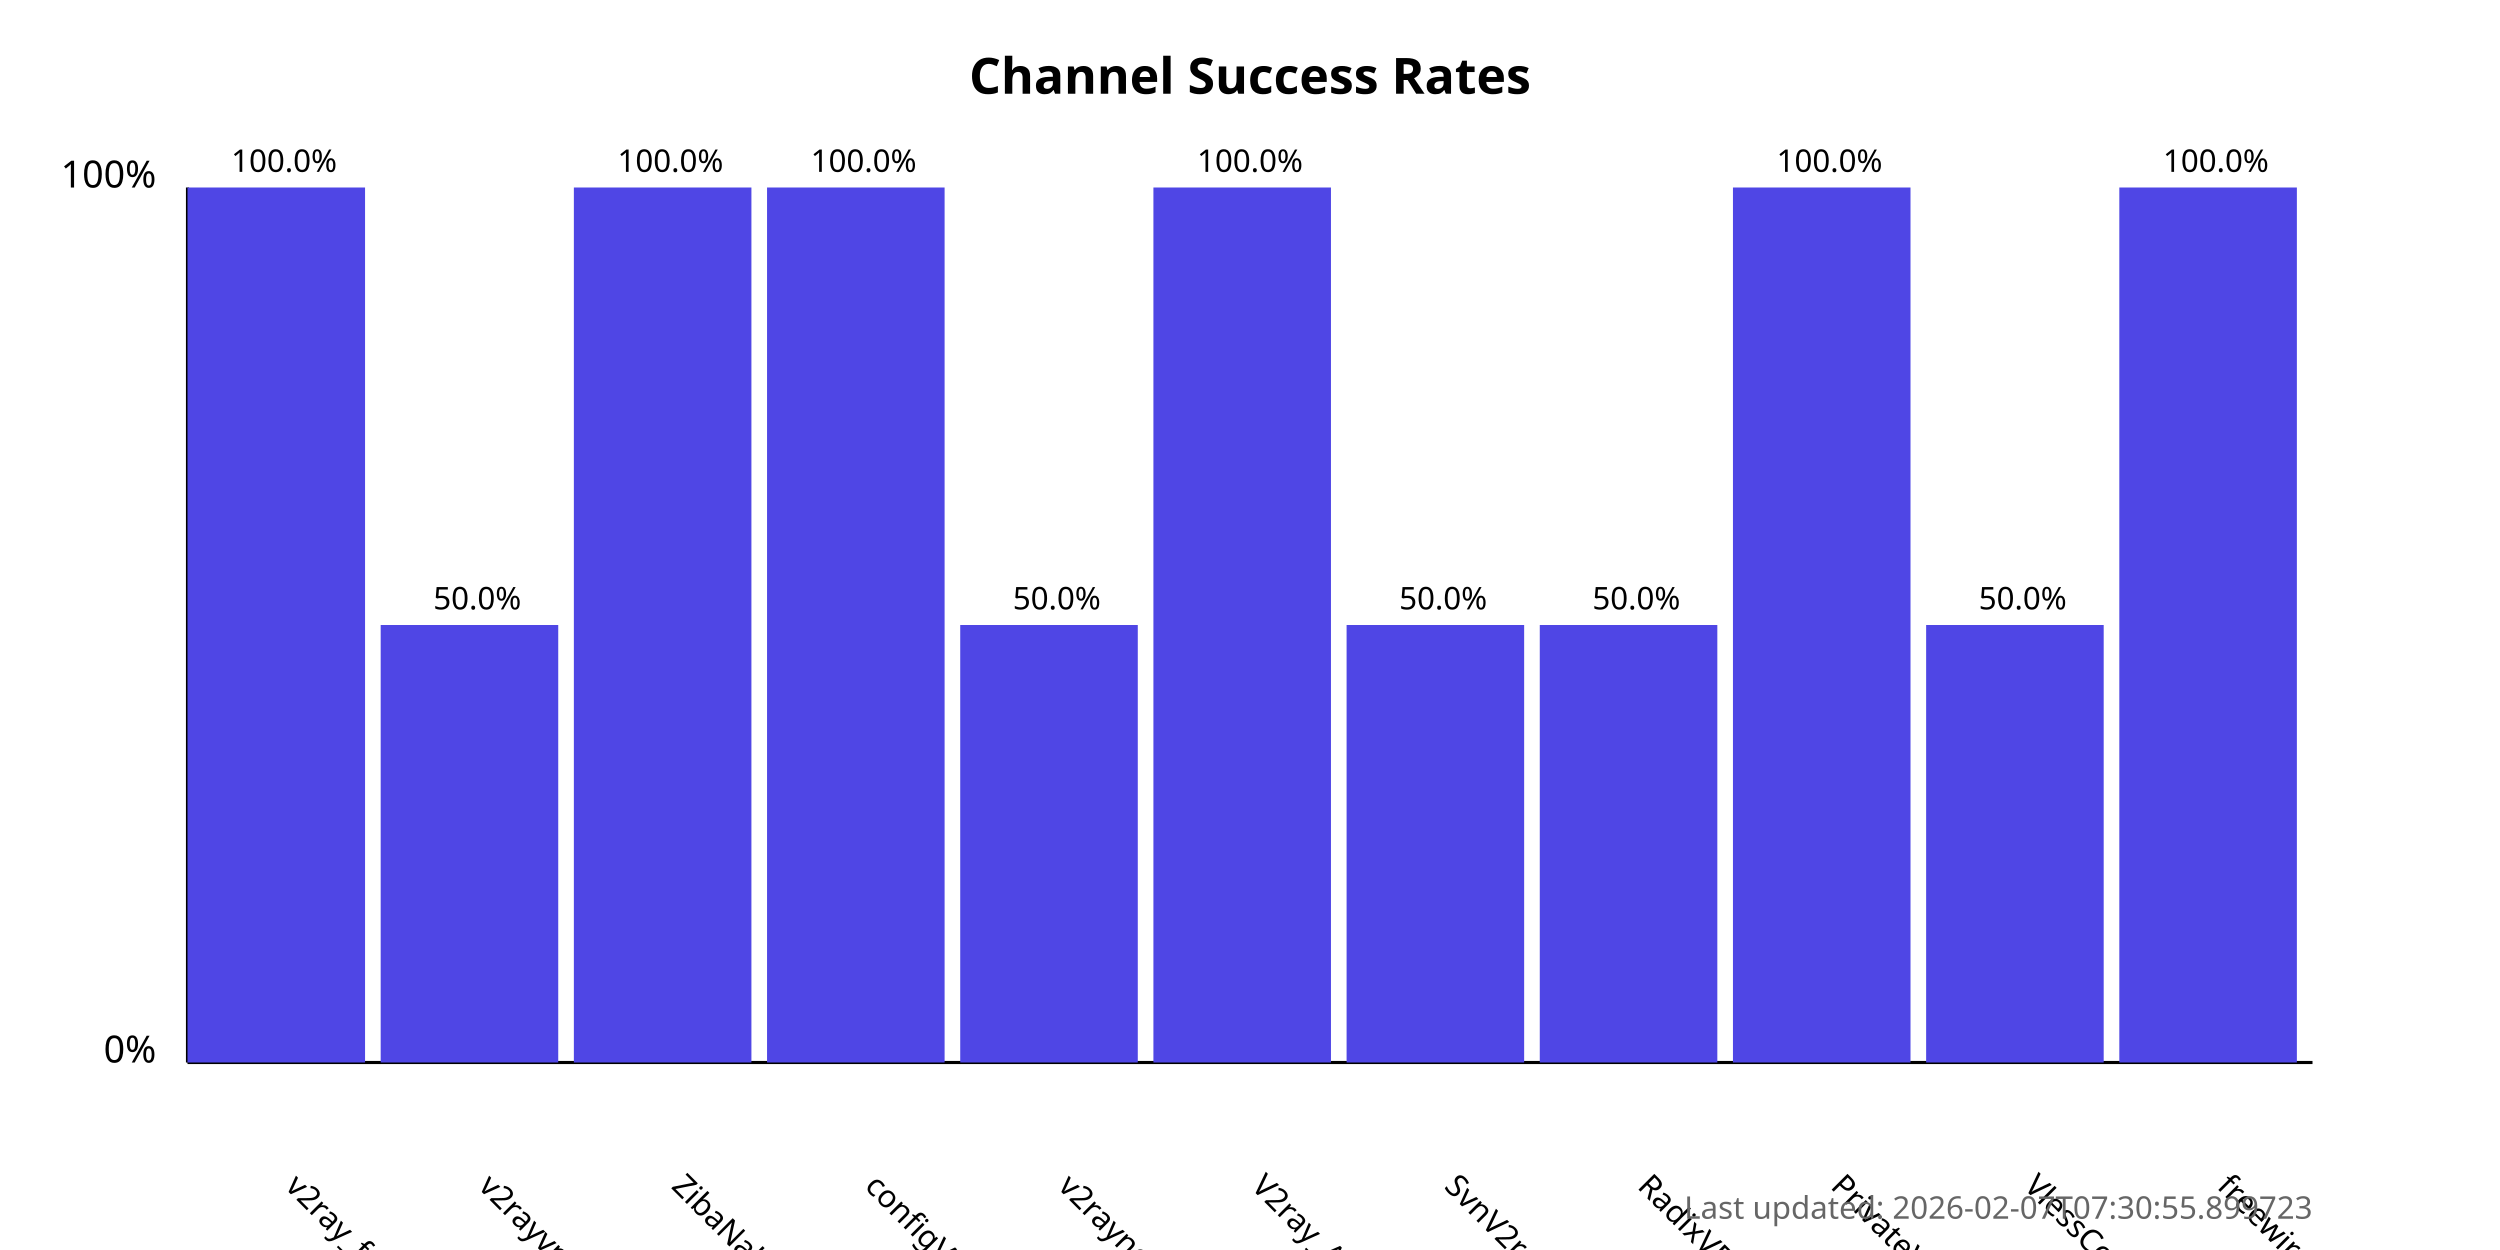
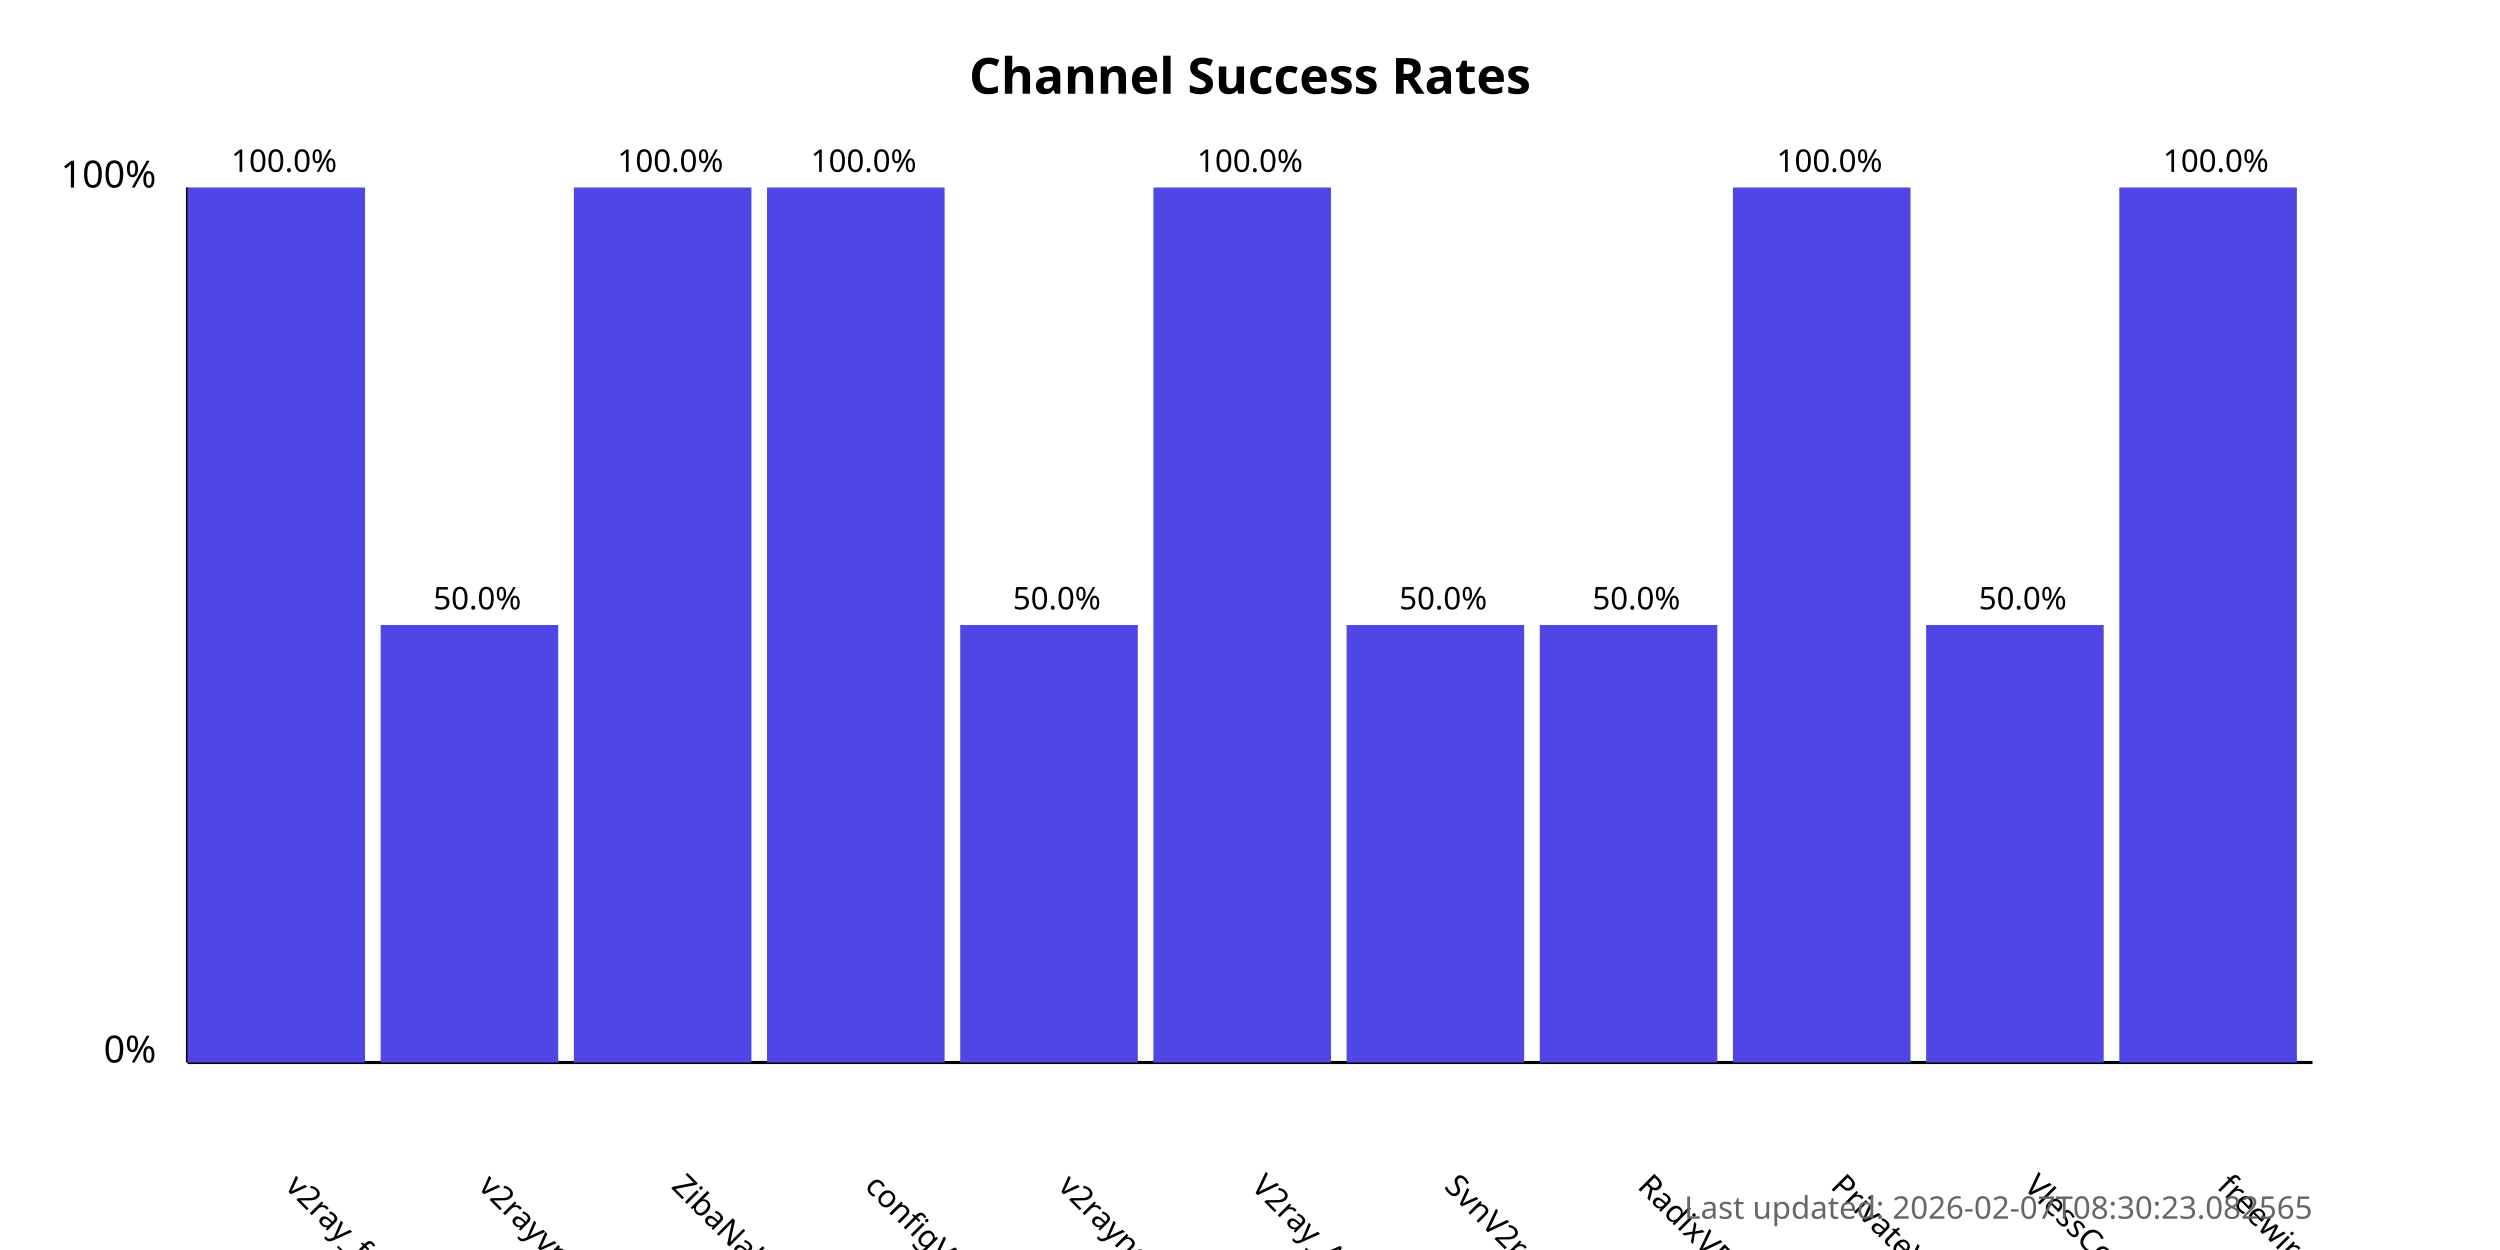
<svg xmlns="http://www.w3.org/2000/svg" width="800" height="400">
  <style>
            .chart-title { font: bold 16px sans-serif; }
            .axis-label { font: 12px sans-serif; }
            .tick-label { font: 10px sans-serif; }
            .bar { fill: #4f46e5; }
            .bar:hover { fill: #6366f1; }
            .timestamp { font: 10px sans-serif; fill: #666; }
        </style>
  <text x="400.0" y="30" text-anchor="middle" class="chart-title">
            Channel Success Rates
        </text>
  <line x1="60" y1="340" x2="60" y2="60" stroke="black" stroke-width="1" />
  <line x1="60" y1="340" x2="740" y2="340" stroke="black" stroke-width="1" />
  <text x="50" y="340" text-anchor="end" class="axis-label">0%</text>
  <text x="50" y="60" text-anchor="end" class="axis-label">100%</text>
  <g>
    <rect x="60" y="60.0" width="56.818" height="280.0" class="bar" />
    <text x="90.909" y="380" transform="rotate(45, 90.90909, 380)" text-anchor="start" class="tick-label">
                v2ray_free_conf
            </text>
    <text x="90.909" y="55.0" text-anchor="middle" class="tick-label">
                100.0%
            </text>
  </g>
  <g>
    <rect x="121.818" y="200.0" width="56.818" height="140.0" class="bar" />
    <text x="152.727" y="380" transform="rotate(45, 152.7273, 380)" text-anchor="start" class="tick-label">
                v2rayvpno
            </text>
    <text x="152.727" y="195.0" text-anchor="middle" class="tick-label">
                50.0%
            </text>
  </g>
  <g>
    <rect x="183.636" y="60.0" width="56.818" height="280.0" class="bar" />
    <text x="214.545" y="380" transform="rotate(45, 214.5455, 380)" text-anchor="start" class="tick-label">
                ZibaNabz
            </text>
    <text x="214.545" y="55.0" text-anchor="middle" class="tick-label">
                100.0%
            </text>
  </g>
  <g>
    <rect x="245.455" y="60.0" width="56.818" height="280.0" class="bar" />
    <text x="276.364" y="380" transform="rotate(45, 276.3636, 380)" text-anchor="start" class="tick-label">
                configV2rayForFree
            </text>
    <text x="276.364" y="55.0" text-anchor="middle" class="tick-label">
                100.0%
            </text>
  </g>
  <g>
    <rect x="307.273" y="200.0" width="56.818" height="140.0" class="bar" />
    <text x="338.182" y="380" transform="rotate(45, 338.1818, 380)" text-anchor="start" class="tick-label">
                v2rayngvpn
            </text>
    <text x="338.182" y="195.0" text-anchor="middle" class="tick-label">
                50.0%
            </text>
  </g>
  <g>
    <rect x="369.091" y="60.0" width="56.818" height="280.0" class="bar" />
    <text x="400.0" y="380" transform="rotate(45, 400.0, 380)" text-anchor="start" class="tick-label">
                V2ray_Alpha
            </text>
    <text x="400.0" y="55.0" text-anchor="middle" class="tick-label">
                100.0%
            </text>
  </g>
  <g>
    <rect x="430.909" y="200.0" width="56.818" height="140.0" class="bar" />
    <text x="461.818" y="380" transform="rotate(45, 461.8182, 380)" text-anchor="start" class="tick-label">
                SvnV2ray
            </text>
    <text x="461.818" y="195.0" text-anchor="middle" class="tick-label">
                50.0%
            </text>
  </g>
  <g>
    <rect x="492.727" y="200.0" width="56.818" height="140.0" class="bar" />
    <text x="523.636" y="380" transform="rotate(45, 523.6364, 380)" text-anchor="start" class="tick-label">
                RadixVPN
            </text>
    <text x="523.636" y="195.0" text-anchor="middle" class="tick-label">
                50.0%
            </text>
  </g>
  <g>
    <rect x="554.545" y="60.0" width="56.818" height="280.0" class="bar" />
    <text x="585.455" y="380" transform="rotate(45, 585.4545, 380)" text-anchor="start" class="tick-label">
                PrivateVPNs
            </text>
    <text x="585.455" y="55.0" text-anchor="middle" class="tick-label">
                100.0%
            </text>
  </g>
  <g>
    <rect x="616.364" y="200.0" width="56.818" height="140.0" class="bar" />
    <text x="647.273" y="380" transform="rotate(45, 647.2727, 380)" text-anchor="start" class="tick-label">
                VlessConfig
            </text>
    <text x="647.273" y="195.0" text-anchor="middle" class="tick-label">
                50.0%
            </text>
  </g>
  <g>
    <rect x="678.182" y="60.0" width="56.818" height="280.0" class="bar" />
    <text x="709.091" y="380" transform="rotate(45, 709.0909, 380)" text-anchor="start" class="tick-label">
                freewireguard
            </text>
    <text x="709.091" y="55.0" text-anchor="middle" class="tick-label">
                100.0%
            </text>
  </g>
  <text x="740" y="390" text-anchor="end" class="timestamp">
-             Last updated: 2026-02-07T07:30:55.899723
+             Last updated: 2026-02-07T08:30:23.082565
        </text>
</svg>
